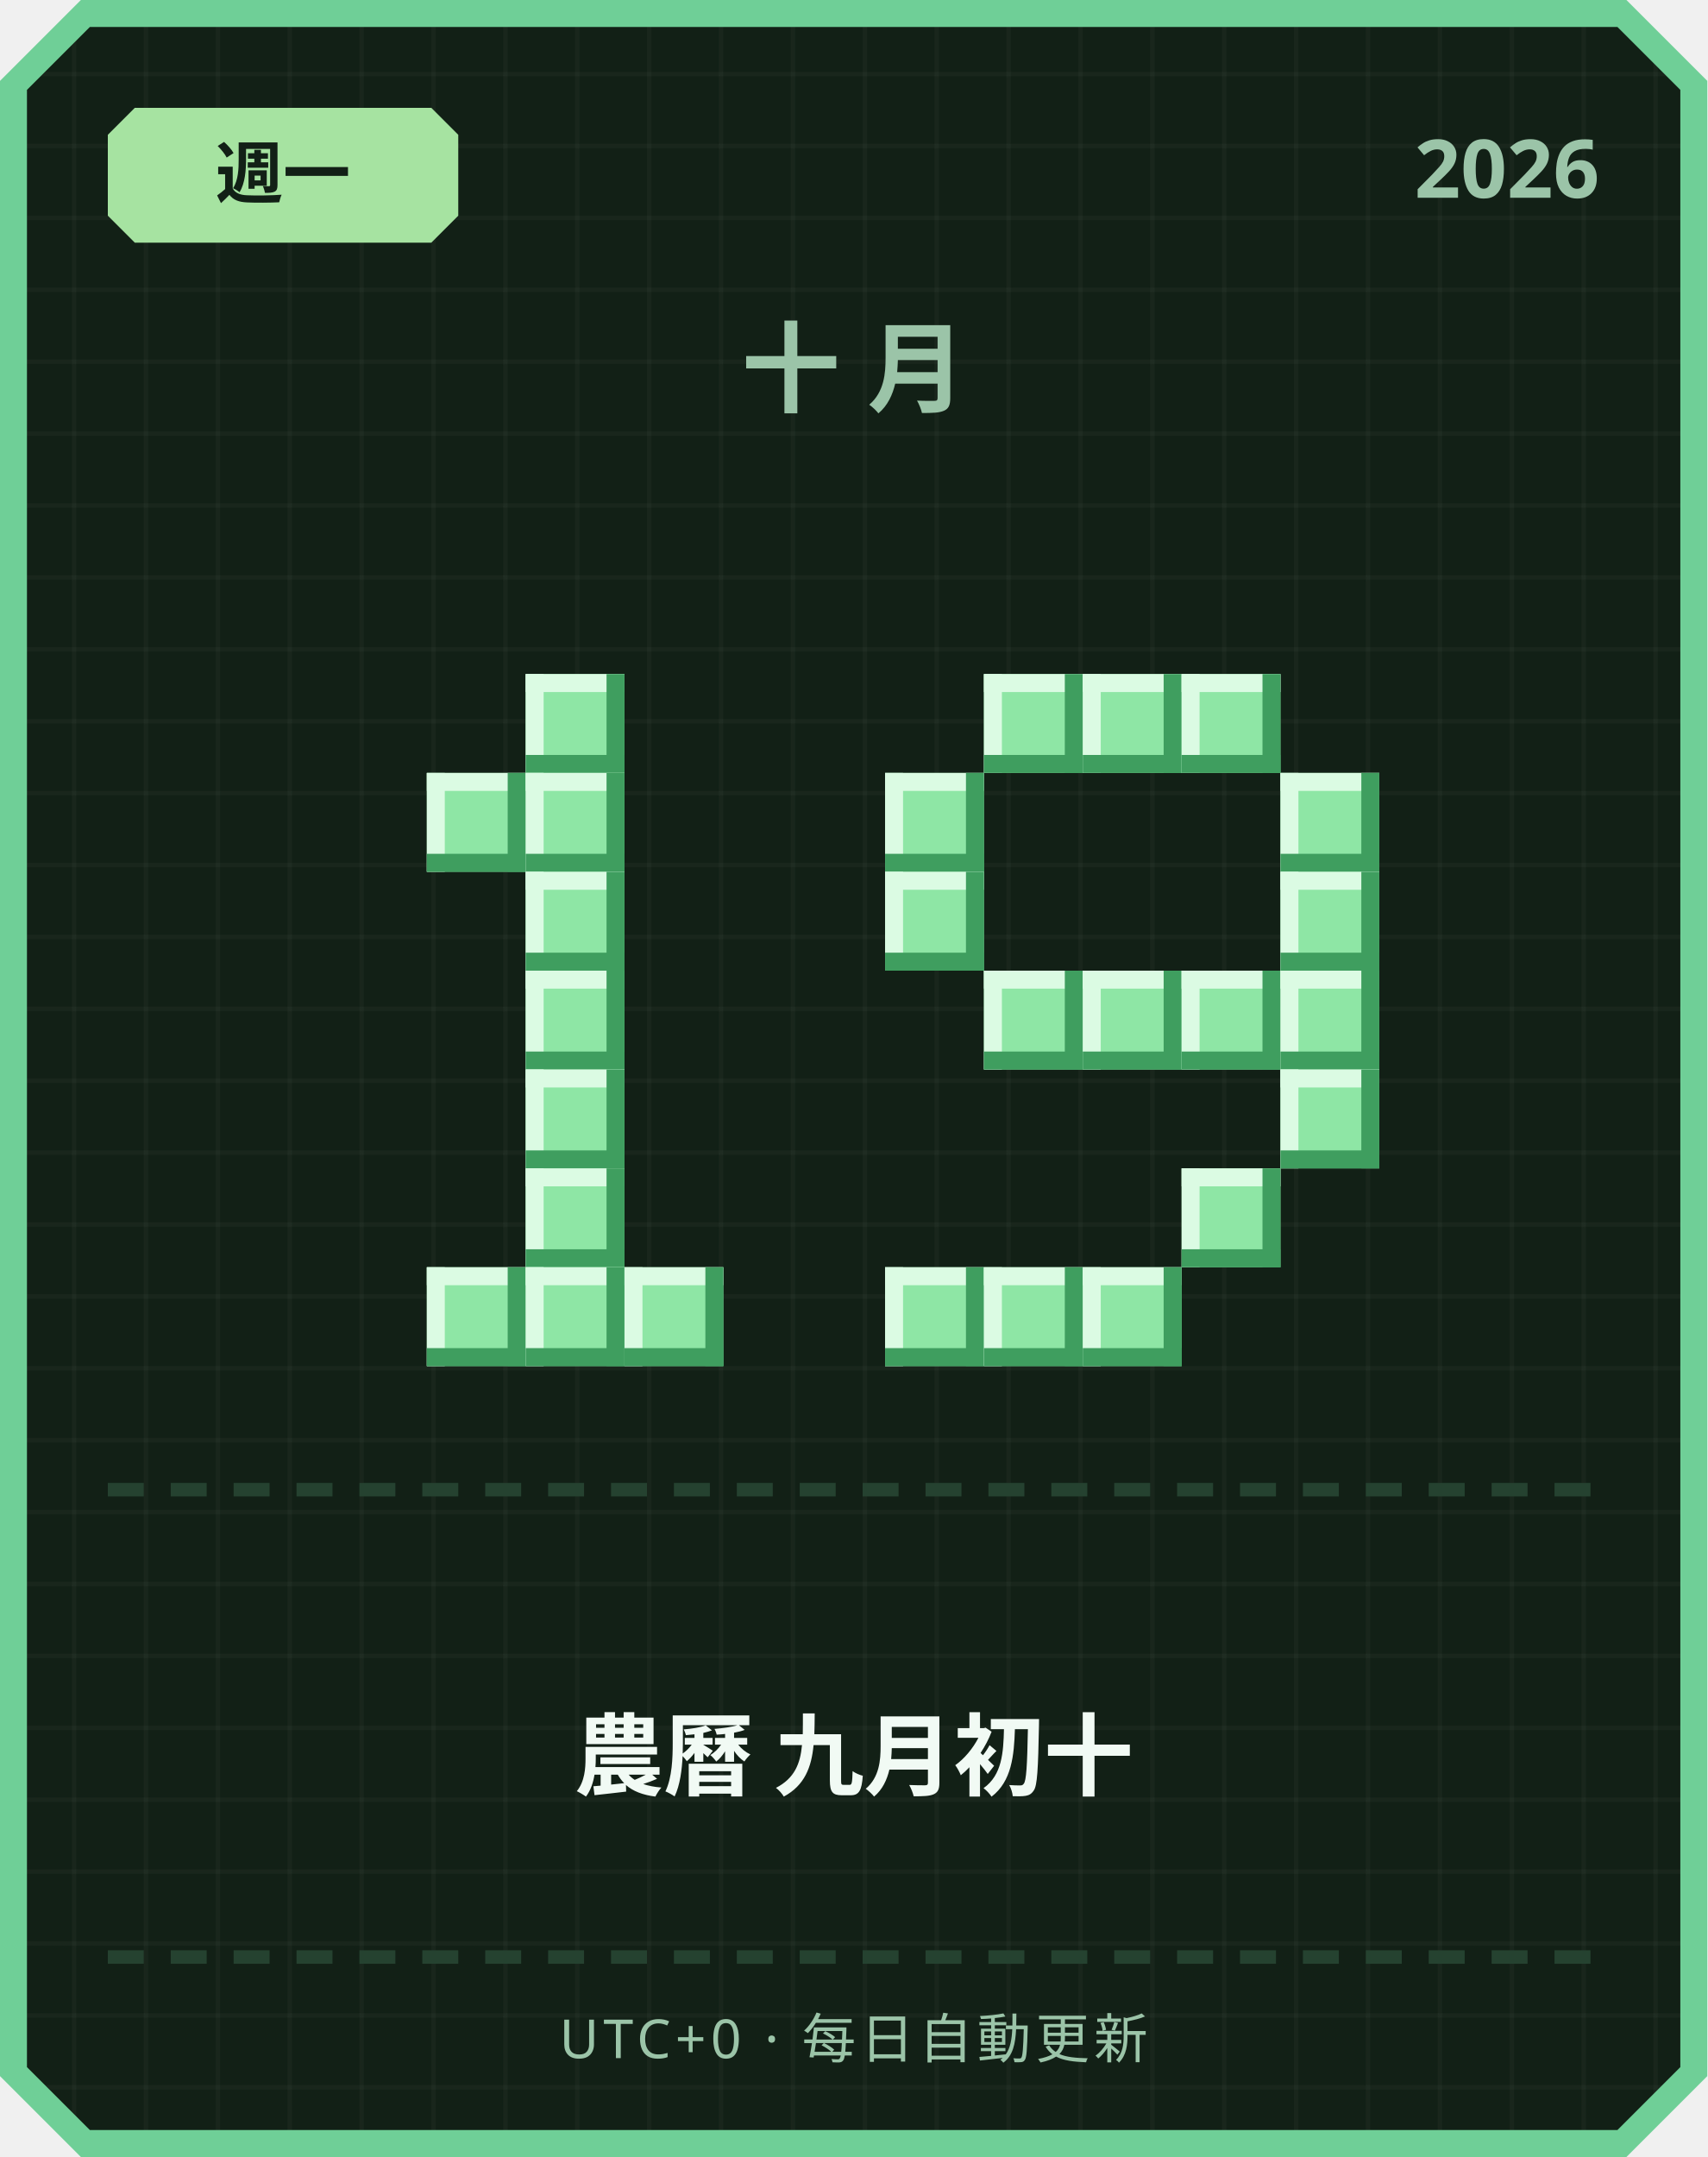
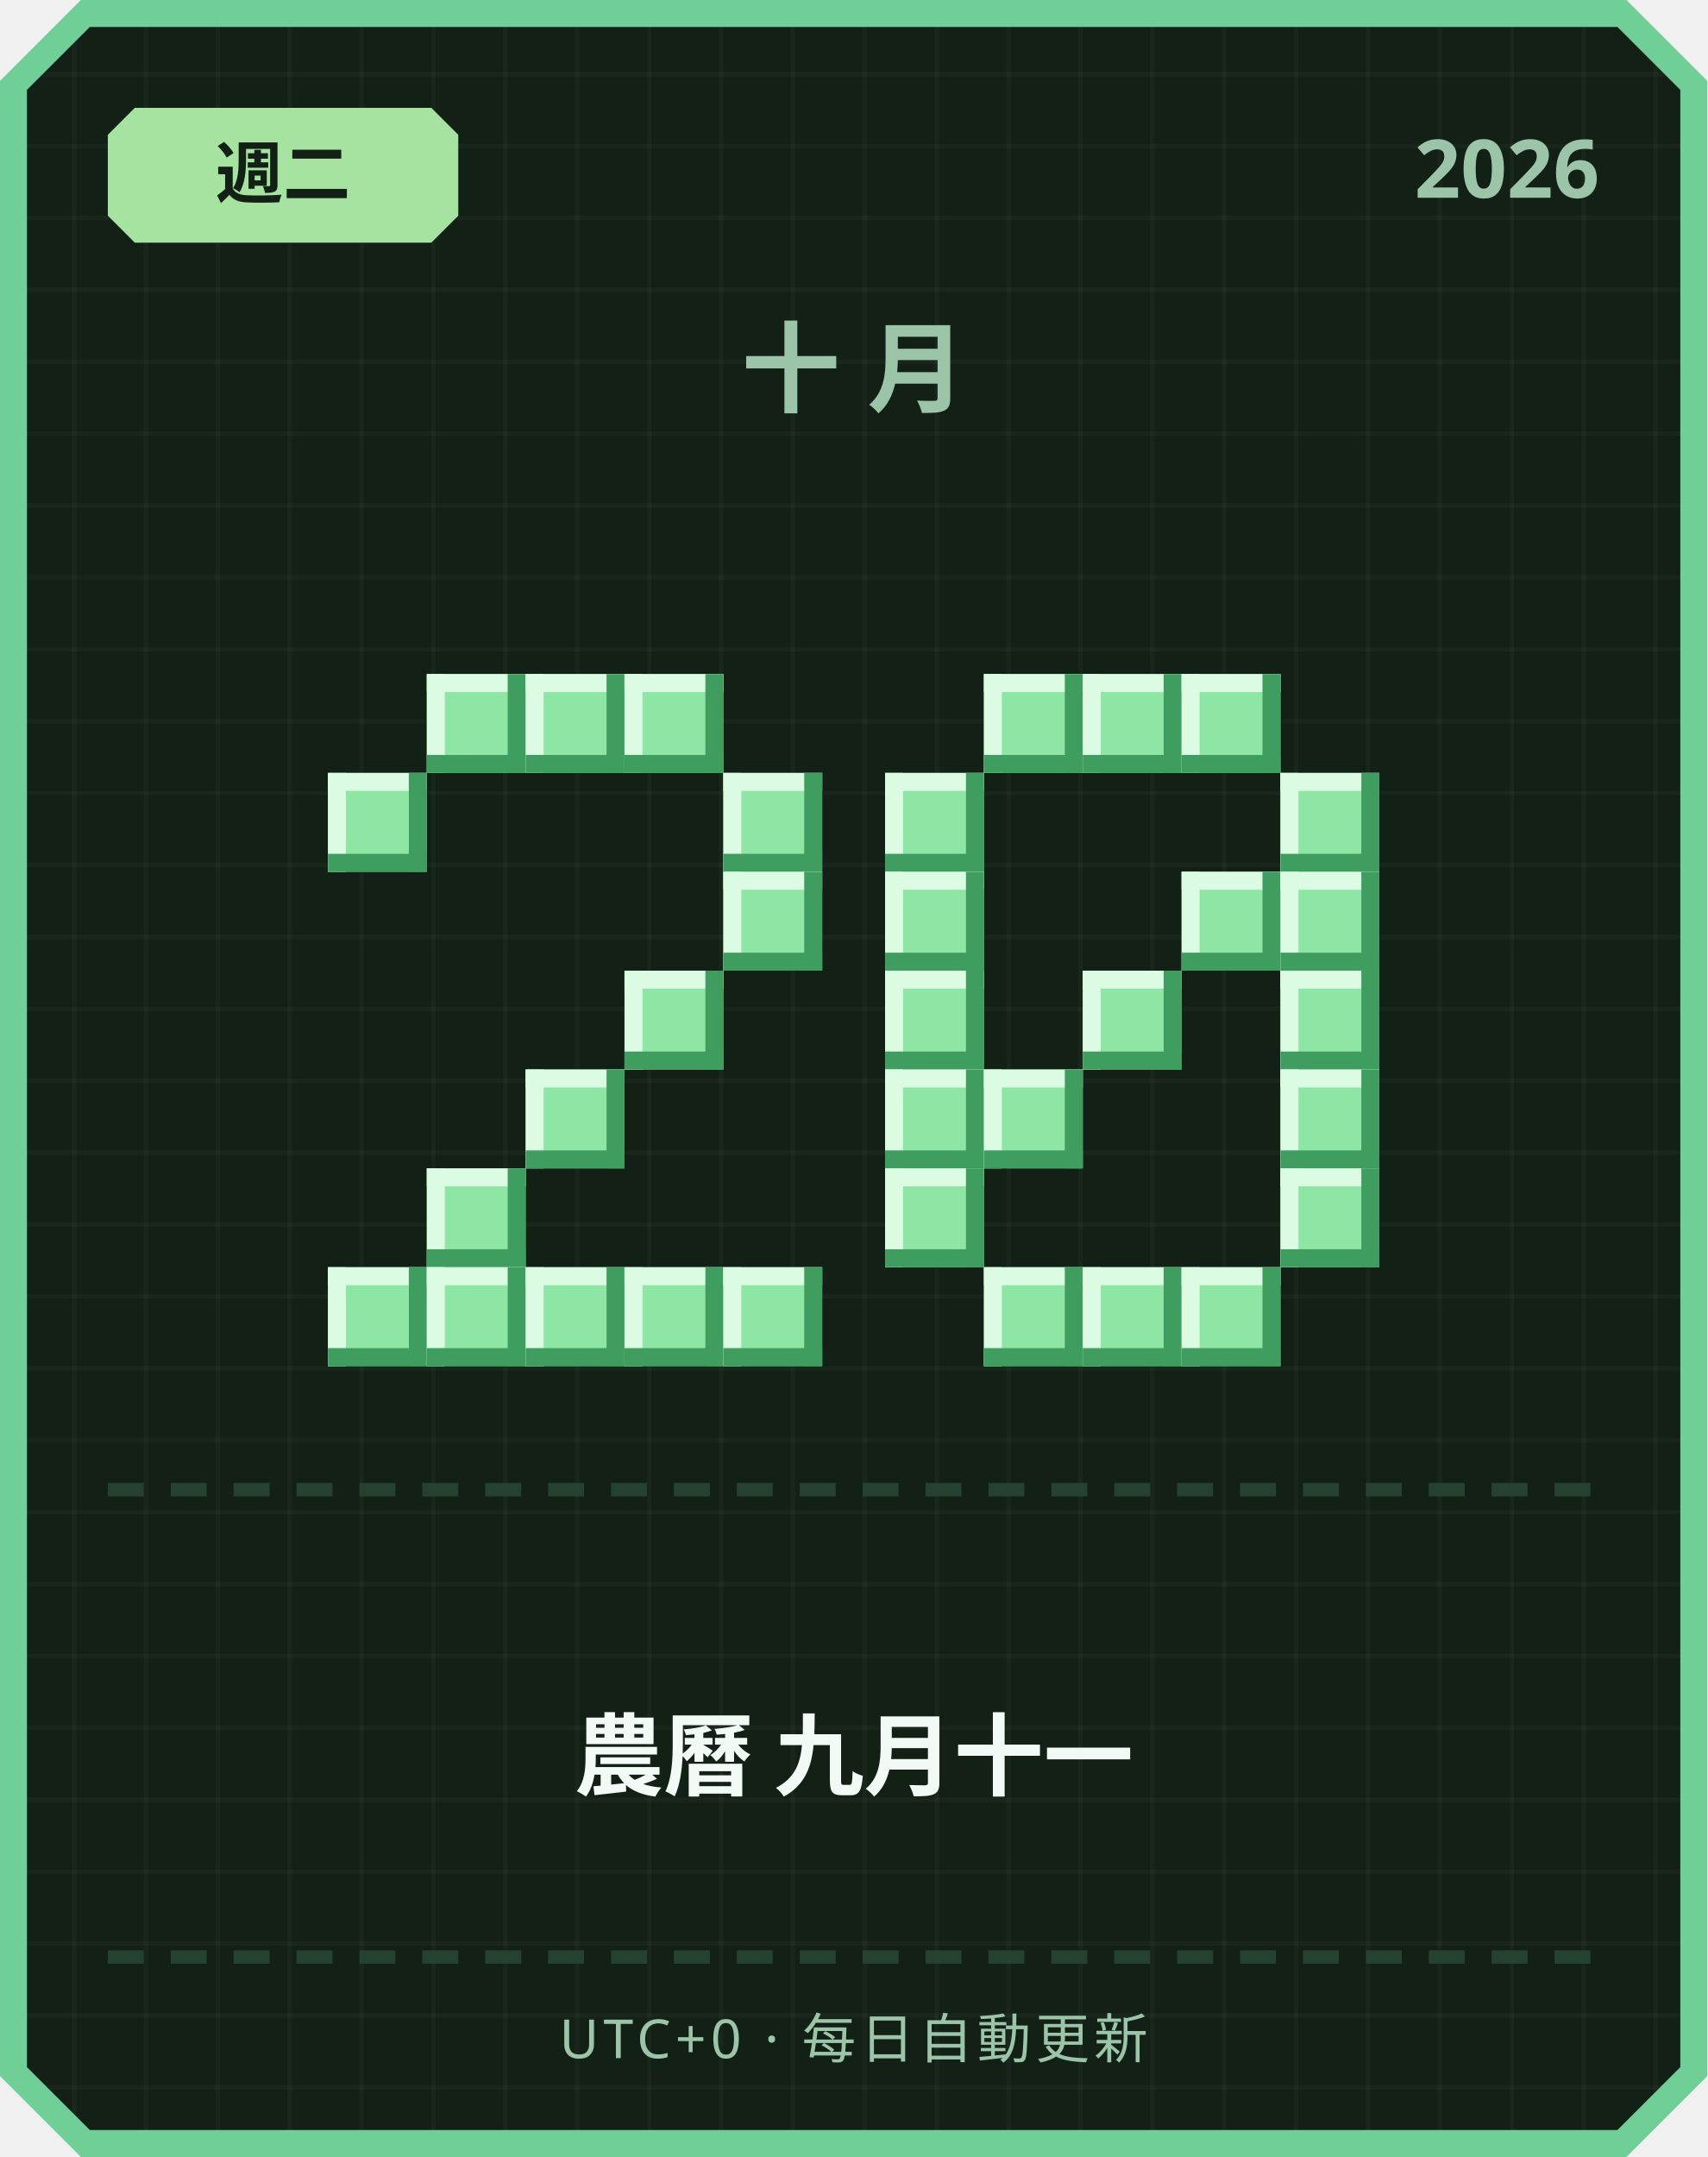
<svg xmlns="http://www.w3.org/2000/svg" width="380" height="480" viewBox="0 0 380 480">
  <defs>
    <pattern id="grid" width="16" height="16" patternUnits="userSpaceOnUse">
      <rect width="16" height="16" fill="#122016" />
      <rect width="1" height="16" fill="#ffffff" opacity="0.03" />
      <rect width="16" height="1" fill="#ffffff" opacity="0.03" />
    </pattern>
  </defs>
  <path d="M 18,0 L 362,0 L 380,18 L 380,462 L 362,480 L 18,480 L 0,462 L 0,18 Z" fill="#6fcf97" />
  <path d="M 20,6 L 360,6 L 374,20 L 374,460 L 360,474 L 20,474 L 6,460 L 6,20 Z" fill="url(#grid)" />
  <path d="M 30,24 L 96,24 L 102,30 L 102,48 L 96,54 L 30,54 L 24,48 L 24,30 Z" fill="#a6e3a1" />
-   <text x="63" y="44" text-anchor="middle" font-family="'Segoe UI', sans-serif" font-size="15" font-weight="700" fill="#122016">週一</text>
+   <text x="63" y="44" text-anchor="middle" font-family="'Segoe UI', sans-serif" font-size="15" font-weight="700" fill="#122016">週二</text>
  <text x="356" y="44" text-anchor="end" font-family="'Segoe UI', sans-serif" font-size="18" font-weight="700" fill="#9bc4a8">2026</text>
  <text x="190" y="90" text-anchor="middle" font-family="'Segoe UI', sans-serif" font-size="22" font-weight="700" letter-spacing="6" fill="#9bc4a8">十月</text>
+   <rect x="95" y="150" width="22" height="22" fill="#8ee6a5" />
+   <rect x="95" y="150" width="22" height="4" fill="#dbfbe3" />
+   <rect x="95" y="150" width="4" height="22" fill="#dbfbe3" />
+   <rect x="95" y="168" width="22" height="4" fill="#3f9e5f" />
+   <rect x="113" y="150" width="4" height="22" fill="#3f9e5f" />
  <rect x="117" y="150" width="22" height="22" fill="#8ee6a5" />
  <rect x="117" y="150" width="22" height="4" fill="#dbfbe3" />
  <rect x="117" y="150" width="4" height="22" fill="#dbfbe3" />
  <rect x="117" y="168" width="22" height="4" fill="#3f9e5f" />
  <rect x="135" y="150" width="4" height="22" fill="#3f9e5f" />
-   <rect x="95" y="172" width="22" height="22" fill="#8ee6a5" />
-   <rect x="95" y="172" width="22" height="4" fill="#dbfbe3" />
-   <rect x="95" y="172" width="4" height="22" fill="#dbfbe3" />
-   <rect x="95" y="190" width="22" height="4" fill="#3f9e5f" />
-   <rect x="113" y="172" width="4" height="22" fill="#3f9e5f" />
-   <rect x="117" y="172" width="22" height="22" fill="#8ee6a5" />
-   <rect x="117" y="172" width="22" height="4" fill="#dbfbe3" />
-   <rect x="117" y="172" width="4" height="22" fill="#dbfbe3" />
-   <rect x="117" y="190" width="22" height="4" fill="#3f9e5f" />
-   <rect x="135" y="172" width="4" height="22" fill="#3f9e5f" />
-   <rect x="117" y="194" width="22" height="22" fill="#8ee6a5" />
-   <rect x="117" y="194" width="22" height="4" fill="#dbfbe3" />
-   <rect x="117" y="194" width="4" height="22" fill="#dbfbe3" />
-   <rect x="117" y="212" width="22" height="4" fill="#3f9e5f" />
-   <rect x="135" y="194" width="4" height="22" fill="#3f9e5f" />
-   <rect x="117" y="216" width="22" height="22" fill="#8ee6a5" />
-   <rect x="117" y="216" width="22" height="4" fill="#dbfbe3" />
-   <rect x="117" y="216" width="4" height="22" fill="#dbfbe3" />
-   <rect x="117" y="234" width="22" height="4" fill="#3f9e5f" />
-   <rect x="135" y="216" width="4" height="22" fill="#3f9e5f" />
+   <rect x="139" y="150" width="22" height="22" fill="#8ee6a5" />
+   <rect x="139" y="150" width="22" height="4" fill="#dbfbe3" />
+   <rect x="139" y="150" width="4" height="22" fill="#dbfbe3" />
+   <rect x="139" y="168" width="22" height="4" fill="#3f9e5f" />
+   <rect x="157" y="150" width="4" height="22" fill="#3f9e5f" />
+   <rect x="73" y="172" width="22" height="22" fill="#8ee6a5" />
+   <rect x="73" y="172" width="22" height="4" fill="#dbfbe3" />
+   <rect x="73" y="172" width="4" height="22" fill="#dbfbe3" />
+   <rect x="73" y="190" width="22" height="4" fill="#3f9e5f" />
+   <rect x="91" y="172" width="4" height="22" fill="#3f9e5f" />
+   <rect x="161" y="172" width="22" height="22" fill="#8ee6a5" />
+   <rect x="161" y="172" width="22" height="4" fill="#dbfbe3" />
+   <rect x="161" y="172" width="4" height="22" fill="#dbfbe3" />
+   <rect x="161" y="190" width="22" height="4" fill="#3f9e5f" />
+   <rect x="179" y="172" width="4" height="22" fill="#3f9e5f" />
+   <rect x="161" y="194" width="22" height="22" fill="#8ee6a5" />
+   <rect x="161" y="194" width="22" height="4" fill="#dbfbe3" />
+   <rect x="161" y="194" width="4" height="22" fill="#dbfbe3" />
+   <rect x="161" y="212" width="22" height="4" fill="#3f9e5f" />
+   <rect x="179" y="194" width="4" height="22" fill="#3f9e5f" />
+   <rect x="139" y="216" width="22" height="22" fill="#8ee6a5" />
+   <rect x="139" y="216" width="22" height="4" fill="#dbfbe3" />
+   <rect x="139" y="216" width="4" height="22" fill="#dbfbe3" />
+   <rect x="139" y="234" width="22" height="4" fill="#3f9e5f" />
+   <rect x="157" y="216" width="4" height="22" fill="#3f9e5f" />
  <rect x="117" y="238" width="22" height="22" fill="#8ee6a5" />
  <rect x="117" y="238" width="22" height="4" fill="#dbfbe3" />
  <rect x="117" y="238" width="4" height="22" fill="#dbfbe3" />
  <rect x="117" y="256" width="22" height="4" fill="#3f9e5f" />
  <rect x="135" y="238" width="4" height="22" fill="#3f9e5f" />
-   <rect x="117" y="260" width="22" height="22" fill="#8ee6a5" />
-   <rect x="117" y="260" width="22" height="4" fill="#dbfbe3" />
-   <rect x="117" y="260" width="4" height="22" fill="#dbfbe3" />
-   <rect x="117" y="278" width="22" height="4" fill="#3f9e5f" />
-   <rect x="135" y="260" width="4" height="22" fill="#3f9e5f" />
+   <rect x="95" y="260" width="22" height="22" fill="#8ee6a5" />
+   <rect x="95" y="260" width="22" height="4" fill="#dbfbe3" />
+   <rect x="95" y="260" width="4" height="22" fill="#dbfbe3" />
+   <rect x="95" y="278" width="22" height="4" fill="#3f9e5f" />
+   <rect x="113" y="260" width="4" height="22" fill="#3f9e5f" />
+   <rect x="73" y="282" width="22" height="22" fill="#8ee6a5" />
+   <rect x="73" y="282" width="22" height="4" fill="#dbfbe3" />
+   <rect x="73" y="282" width="4" height="22" fill="#dbfbe3" />
+   <rect x="73" y="300" width="22" height="4" fill="#3f9e5f" />
+   <rect x="91" y="282" width="4" height="22" fill="#3f9e5f" />
  <rect x="95" y="282" width="22" height="22" fill="#8ee6a5" />
  <rect x="95" y="282" width="22" height="4" fill="#dbfbe3" />
  <rect x="95" y="282" width="4" height="22" fill="#dbfbe3" />
  <rect x="95" y="300" width="22" height="4" fill="#3f9e5f" />
  <rect x="113" y="282" width="4" height="22" fill="#3f9e5f" />
  <rect x="117" y="282" width="22" height="22" fill="#8ee6a5" />
  <rect x="117" y="282" width="22" height="4" fill="#dbfbe3" />
  <rect x="117" y="282" width="4" height="22" fill="#dbfbe3" />
  <rect x="117" y="300" width="22" height="4" fill="#3f9e5f" />
  <rect x="135" y="282" width="4" height="22" fill="#3f9e5f" />
  <rect x="139" y="282" width="22" height="22" fill="#8ee6a5" />
  <rect x="139" y="282" width="22" height="4" fill="#dbfbe3" />
  <rect x="139" y="282" width="4" height="22" fill="#dbfbe3" />
  <rect x="139" y="300" width="22" height="4" fill="#3f9e5f" />
  <rect x="157" y="282" width="4" height="22" fill="#3f9e5f" />
+   <rect x="161" y="282" width="22" height="22" fill="#8ee6a5" />
+   <rect x="161" y="282" width="22" height="4" fill="#dbfbe3" />
+   <rect x="161" y="282" width="4" height="22" fill="#dbfbe3" />
+   <rect x="161" y="300" width="22" height="4" fill="#3f9e5f" />
+   <rect x="179" y="282" width="4" height="22" fill="#3f9e5f" />
  <rect x="219" y="150" width="22" height="22" fill="#8ee6a5" />
  <rect x="219" y="150" width="22" height="4" fill="#dbfbe3" />
  <rect x="219" y="150" width="4" height="22" fill="#dbfbe3" />
  <rect x="219" y="168" width="22" height="4" fill="#3f9e5f" />
  <rect x="237" y="150" width="4" height="22" fill="#3f9e5f" />
  <rect x="241" y="150" width="22" height="22" fill="#8ee6a5" />
  <rect x="241" y="150" width="22" height="4" fill="#dbfbe3" />
  <rect x="241" y="150" width="4" height="22" fill="#dbfbe3" />
  <rect x="241" y="168" width="22" height="4" fill="#3f9e5f" />
  <rect x="259" y="150" width="4" height="22" fill="#3f9e5f" />
  <rect x="263" y="150" width="22" height="22" fill="#8ee6a5" />
  <rect x="263" y="150" width="22" height="4" fill="#dbfbe3" />
  <rect x="263" y="150" width="4" height="22" fill="#dbfbe3" />
  <rect x="263" y="168" width="22" height="4" fill="#3f9e5f" />
  <rect x="281" y="150" width="4" height="22" fill="#3f9e5f" />
  <rect x="197" y="172" width="22" height="22" fill="#8ee6a5" />
  <rect x="197" y="172" width="22" height="4" fill="#dbfbe3" />
  <rect x="197" y="172" width="4" height="22" fill="#dbfbe3" />
  <rect x="197" y="190" width="22" height="4" fill="#3f9e5f" />
  <rect x="215" y="172" width="4" height="22" fill="#3f9e5f" />
  <rect x="285" y="172" width="22" height="22" fill="#8ee6a5" />
  <rect x="285" y="172" width="22" height="4" fill="#dbfbe3" />
  <rect x="285" y="172" width="4" height="22" fill="#dbfbe3" />
  <rect x="285" y="190" width="22" height="4" fill="#3f9e5f" />
  <rect x="303" y="172" width="4" height="22" fill="#3f9e5f" />
  <rect x="197" y="194" width="22" height="22" fill="#8ee6a5" />
  <rect x="197" y="194" width="22" height="4" fill="#dbfbe3" />
  <rect x="197" y="194" width="4" height="22" fill="#dbfbe3" />
  <rect x="197" y="212" width="22" height="4" fill="#3f9e5f" />
  <rect x="215" y="194" width="4" height="22" fill="#3f9e5f" />
+   <rect x="263" y="194" width="22" height="22" fill="#8ee6a5" />
+   <rect x="263" y="194" width="22" height="4" fill="#dbfbe3" />
+   <rect x="263" y="194" width="4" height="22" fill="#dbfbe3" />
+   <rect x="263" y="212" width="22" height="4" fill="#3f9e5f" />
+   <rect x="281" y="194" width="4" height="22" fill="#3f9e5f" />
  <rect x="285" y="194" width="22" height="22" fill="#8ee6a5" />
  <rect x="285" y="194" width="22" height="4" fill="#dbfbe3" />
  <rect x="285" y="194" width="4" height="22" fill="#dbfbe3" />
  <rect x="285" y="212" width="22" height="4" fill="#3f9e5f" />
  <rect x="303" y="194" width="4" height="22" fill="#3f9e5f" />
-   <rect x="219" y="216" width="22" height="22" fill="#8ee6a5" />
-   <rect x="219" y="216" width="22" height="4" fill="#dbfbe3" />
-   <rect x="219" y="216" width="4" height="22" fill="#dbfbe3" />
-   <rect x="219" y="234" width="22" height="4" fill="#3f9e5f" />
-   <rect x="237" y="216" width="4" height="22" fill="#3f9e5f" />
+   <rect x="197" y="216" width="22" height="22" fill="#8ee6a5" />
+   <rect x="197" y="216" width="22" height="4" fill="#dbfbe3" />
+   <rect x="197" y="216" width="4" height="22" fill="#dbfbe3" />
+   <rect x="197" y="234" width="22" height="4" fill="#3f9e5f" />
+   <rect x="215" y="216" width="4" height="22" fill="#3f9e5f" />
  <rect x="241" y="216" width="22" height="22" fill="#8ee6a5" />
  <rect x="241" y="216" width="22" height="4" fill="#dbfbe3" />
  <rect x="241" y="216" width="4" height="22" fill="#dbfbe3" />
  <rect x="241" y="234" width="22" height="4" fill="#3f9e5f" />
  <rect x="259" y="216" width="4" height="22" fill="#3f9e5f" />
-   <rect x="263" y="216" width="22" height="22" fill="#8ee6a5" />
-   <rect x="263" y="216" width="22" height="4" fill="#dbfbe3" />
-   <rect x="263" y="216" width="4" height="22" fill="#dbfbe3" />
-   <rect x="263" y="234" width="22" height="4" fill="#3f9e5f" />
-   <rect x="281" y="216" width="4" height="22" fill="#3f9e5f" />
  <rect x="285" y="216" width="22" height="22" fill="#8ee6a5" />
  <rect x="285" y="216" width="22" height="4" fill="#dbfbe3" />
  <rect x="285" y="216" width="4" height="22" fill="#dbfbe3" />
  <rect x="285" y="234" width="22" height="4" fill="#3f9e5f" />
  <rect x="303" y="216" width="4" height="22" fill="#3f9e5f" />
+   <rect x="197" y="238" width="22" height="22" fill="#8ee6a5" />
+   <rect x="197" y="238" width="22" height="4" fill="#dbfbe3" />
+   <rect x="197" y="238" width="4" height="22" fill="#dbfbe3" />
+   <rect x="197" y="256" width="22" height="4" fill="#3f9e5f" />
+   <rect x="215" y="238" width="4" height="22" fill="#3f9e5f" />
+   <rect x="219" y="238" width="22" height="22" fill="#8ee6a5" />
+   <rect x="219" y="238" width="22" height="4" fill="#dbfbe3" />
+   <rect x="219" y="238" width="4" height="22" fill="#dbfbe3" />
+   <rect x="219" y="256" width="22" height="4" fill="#3f9e5f" />
+   <rect x="237" y="238" width="4" height="22" fill="#3f9e5f" />
  <rect x="285" y="238" width="22" height="22" fill="#8ee6a5" />
  <rect x="285" y="238" width="22" height="4" fill="#dbfbe3" />
  <rect x="285" y="238" width="4" height="22" fill="#dbfbe3" />
  <rect x="285" y="256" width="22" height="4" fill="#3f9e5f" />
  <rect x="303" y="238" width="4" height="22" fill="#3f9e5f" />
-   <rect x="263" y="260" width="22" height="22" fill="#8ee6a5" />
-   <rect x="263" y="260" width="22" height="4" fill="#dbfbe3" />
-   <rect x="263" y="260" width="4" height="22" fill="#dbfbe3" />
-   <rect x="263" y="278" width="22" height="4" fill="#3f9e5f" />
-   <rect x="281" y="260" width="4" height="22" fill="#3f9e5f" />
-   <rect x="197" y="282" width="22" height="22" fill="#8ee6a5" />
-   <rect x="197" y="282" width="22" height="4" fill="#dbfbe3" />
-   <rect x="197" y="282" width="4" height="22" fill="#dbfbe3" />
-   <rect x="197" y="300" width="22" height="4" fill="#3f9e5f" />
-   <rect x="215" y="282" width="4" height="22" fill="#3f9e5f" />
+   <rect x="197" y="260" width="22" height="22" fill="#8ee6a5" />
+   <rect x="197" y="260" width="22" height="4" fill="#dbfbe3" />
+   <rect x="197" y="260" width="4" height="22" fill="#dbfbe3" />
+   <rect x="197" y="278" width="22" height="4" fill="#3f9e5f" />
+   <rect x="215" y="260" width="4" height="22" fill="#3f9e5f" />
+   <rect x="285" y="260" width="22" height="22" fill="#8ee6a5" />
+   <rect x="285" y="260" width="22" height="4" fill="#dbfbe3" />
+   <rect x="285" y="260" width="4" height="22" fill="#dbfbe3" />
+   <rect x="285" y="278" width="22" height="4" fill="#3f9e5f" />
+   <rect x="303" y="260" width="4" height="22" fill="#3f9e5f" />
  <rect x="219" y="282" width="22" height="22" fill="#8ee6a5" />
  <rect x="219" y="282" width="22" height="4" fill="#dbfbe3" />
  <rect x="219" y="282" width="4" height="22" fill="#dbfbe3" />
  <rect x="219" y="300" width="22" height="4" fill="#3f9e5f" />
  <rect x="237" y="282" width="4" height="22" fill="#3f9e5f" />
  <rect x="241" y="282" width="22" height="22" fill="#8ee6a5" />
  <rect x="241" y="282" width="22" height="4" fill="#dbfbe3" />
  <rect x="241" y="282" width="4" height="22" fill="#dbfbe3" />
  <rect x="241" y="300" width="22" height="4" fill="#3f9e5f" />
  <rect x="259" y="282" width="4" height="22" fill="#3f9e5f" />
+   <rect x="263" y="282" width="22" height="22" fill="#8ee6a5" />
+   <rect x="263" y="282" width="22" height="4" fill="#dbfbe3" />
+   <rect x="263" y="282" width="4" height="22" fill="#dbfbe3" />
+   <rect x="263" y="300" width="22" height="4" fill="#3f9e5f" />
+   <rect x="281" y="282" width="4" height="22" fill="#3f9e5f" />
  <rect x="24" y="330" width="8" height="3" fill="#254230" />
  <rect x="38" y="330" width="8" height="3" fill="#254230" />
  <rect x="52" y="330" width="8" height="3" fill="#254230" />
  <rect x="66" y="330" width="8" height="3" fill="#254230" />
  <rect x="80" y="330" width="8" height="3" fill="#254230" />
  <rect x="94" y="330" width="8" height="3" fill="#254230" />
  <rect x="108" y="330" width="8" height="3" fill="#254230" />
  <rect x="122" y="330" width="8" height="3" fill="#254230" />
  <rect x="136" y="330" width="8" height="3" fill="#254230" />
  <rect x="150" y="330" width="8" height="3" fill="#254230" />
  <rect x="164" y="330" width="8" height="3" fill="#254230" />
  <rect x="178" y="330" width="8" height="3" fill="#254230" />
  <rect x="192" y="330" width="8" height="3" fill="#254230" />
  <rect x="206" y="330" width="8" height="3" fill="#254230" />
  <rect x="220" y="330" width="8" height="3" fill="#254230" />
  <rect x="234" y="330" width="8" height="3" fill="#254230" />
  <rect x="248" y="330" width="8" height="3" fill="#254230" />
  <rect x="262" y="330" width="8" height="3" fill="#254230" />
  <rect x="276" y="330" width="8" height="3" fill="#254230" />
  <rect x="290" y="330" width="8" height="3" fill="#254230" />
  <rect x="304" y="330" width="8" height="3" fill="#254230" />
  <rect x="318" y="330" width="8" height="3" fill="#254230" />
  <rect x="332" y="330" width="8" height="3" fill="#254230" />
  <rect x="346" y="330" width="8" height="3" fill="#254230" />
-   <text x="190" y="398" text-anchor="middle" font-family="'Segoe UI', 'Microsoft JhengHei', sans-serif" font-size="20" font-weight="700" fill="#f1faf4">農曆 九月初十</text>
+   <text x="190" y="398" text-anchor="middle" font-family="'Segoe UI', 'Microsoft JhengHei', sans-serif" font-size="20" font-weight="700" fill="#f1faf4">農曆 九月十一</text>
  <rect x="24" y="434" width="8" height="3" fill="#254230" />
  <rect x="38" y="434" width="8" height="3" fill="#254230" />
  <rect x="52" y="434" width="8" height="3" fill="#254230" />
  <rect x="66" y="434" width="8" height="3" fill="#254230" />
  <rect x="80" y="434" width="8" height="3" fill="#254230" />
  <rect x="94" y="434" width="8" height="3" fill="#254230" />
  <rect x="108" y="434" width="8" height="3" fill="#254230" />
  <rect x="122" y="434" width="8" height="3" fill="#254230" />
  <rect x="136" y="434" width="8" height="3" fill="#254230" />
  <rect x="150" y="434" width="8" height="3" fill="#254230" />
  <rect x="164" y="434" width="8" height="3" fill="#254230" />
  <rect x="178" y="434" width="8" height="3" fill="#254230" />
  <rect x="192" y="434" width="8" height="3" fill="#254230" />
  <rect x="206" y="434" width="8" height="3" fill="#254230" />
  <rect x="220" y="434" width="8" height="3" fill="#254230" />
  <rect x="234" y="434" width="8" height="3" fill="#254230" />
  <rect x="248" y="434" width="8" height="3" fill="#254230" />
  <rect x="262" y="434" width="8" height="3" fill="#254230" />
  <rect x="276" y="434" width="8" height="3" fill="#254230" />
  <rect x="290" y="434" width="8" height="3" fill="#254230" />
  <rect x="304" y="434" width="8" height="3" fill="#254230" />
  <rect x="318" y="434" width="8" height="3" fill="#254230" />
  <rect x="332" y="434" width="8" height="3" fill="#254230" />
  <rect x="346" y="434" width="8" height="3" fill="#254230" />
  <text x="190" y="458" text-anchor="middle" font-family="'Segoe UI', sans-serif" font-size="12" letter-spacing="1" fill="#9bc4a8">UTC+0 · 每日自動更新</text>
</svg>
